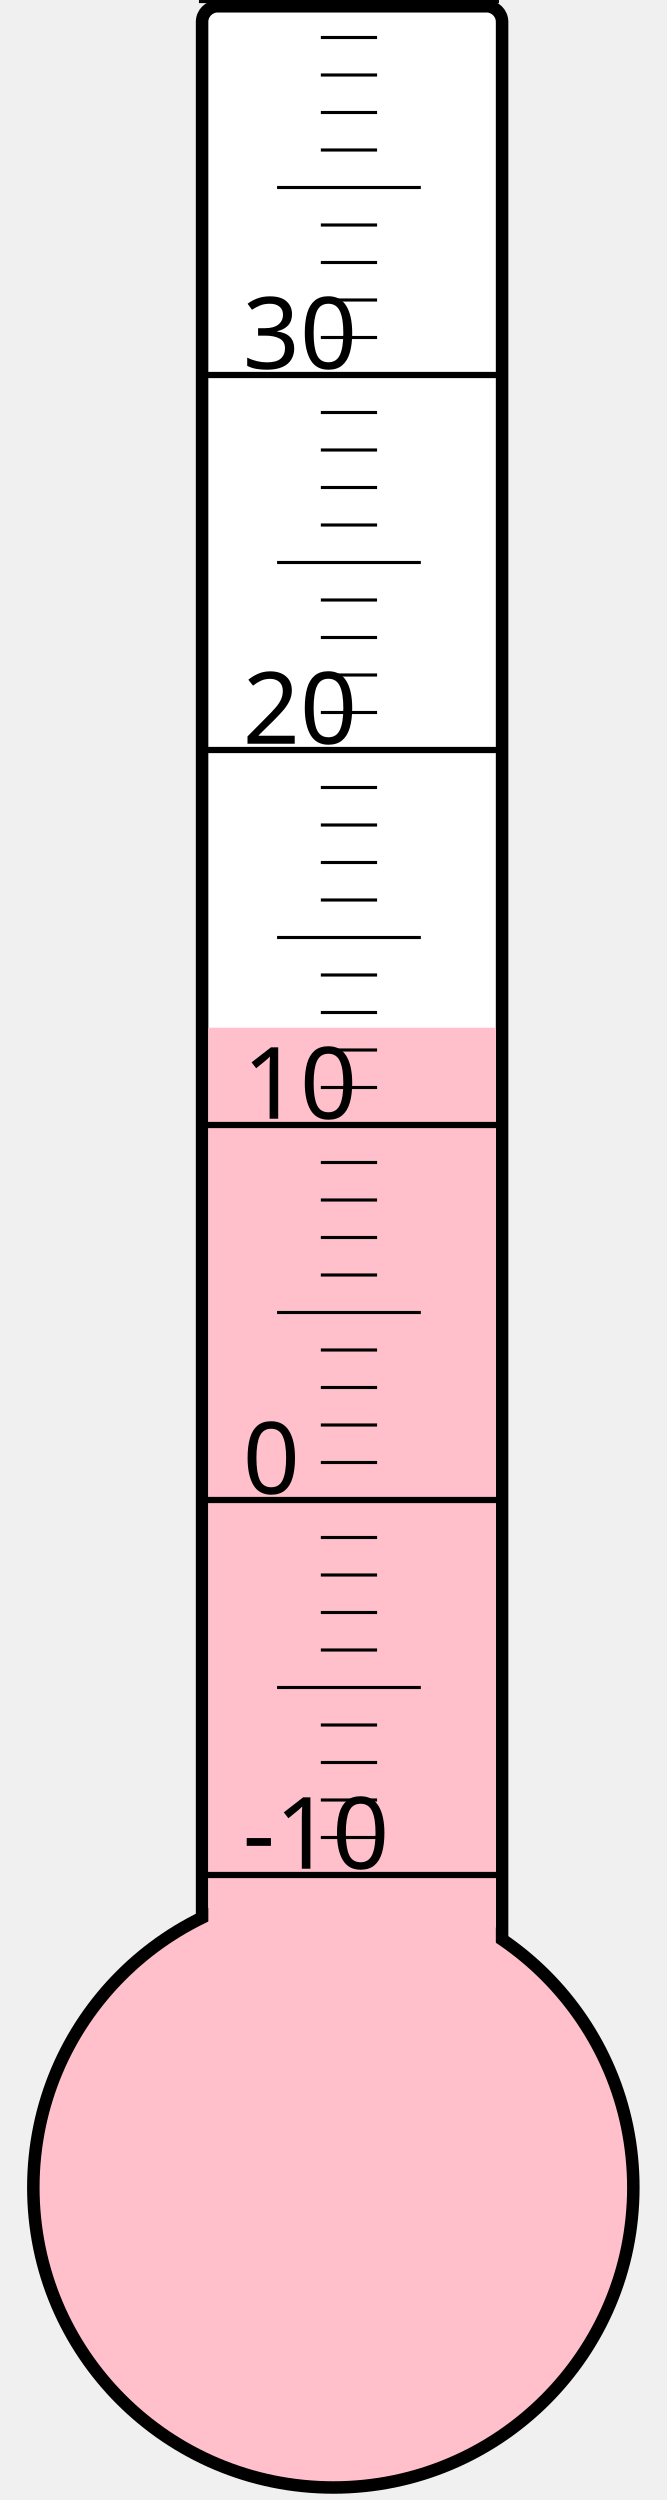
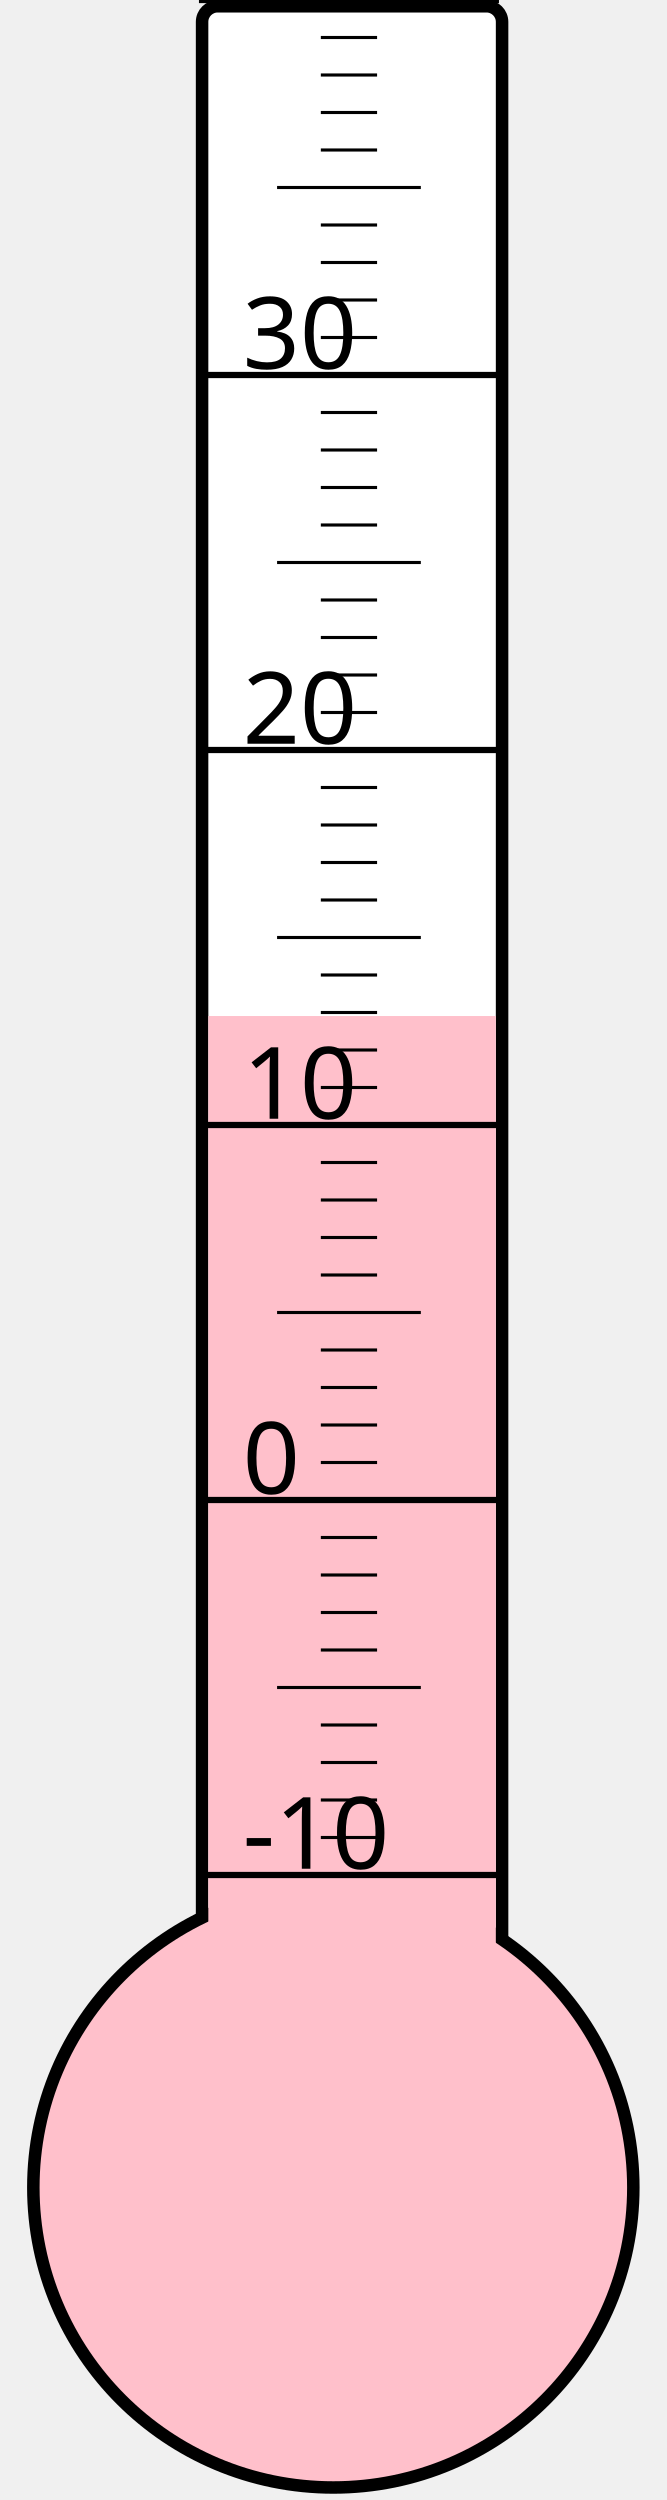
<svg xmlns="http://www.w3.org/2000/svg" width="40px" height="150px" viewBox="0 0 200 800">
  <rect width="200" height="800" x="0" y="0" style="fill: #ffffeb; fill-opacity: 0;" />
  <rect width="96" height="680" x="58" y="2" rx="5" ry="5" style="fill: white; fill-opacity: 1; stroke: black; stroke-width: 4;" />
  <circle cx="100" cy="700" r="96" style="fill: pink; stroke: black; stroke-width: 4;" />
-   <rect width="92" height="371.125" x="60" y="328.875" style="fill: pink; fill-opacity: 1; stroke-width: 0;" />
+   <rect width="92" height="374.875" x="60" y="325.125" style="fill: pink; fill-opacity: 1; stroke-width: 0;" />
  <text x="71" y="598" style="font-family: sans-serif; font-size: 24pt;">-10</text>
  <text x="71" y="478" style="font-family: sans-serif; font-size: 24pt;">0</text>
  <text x="71" y="358" style="font-family: sans-serif; font-size: 24pt;">10</text>
  <text x="71" y="238" style="font-family: sans-serif; font-size: 24pt;">20</text>
  <text x="71" y="118" style="font-family: sans-serif; font-size: 24pt;">30</text>
  <g style="stroke: black;">
    <line x1="57" y1="600" x2="153" y2="600" style="stroke-width: 2;" />
    <line x1="96" y1="588" x2="114" y2="588" style="stroke-width: 1;" />
    <line x1="96" y1="576" x2="114" y2="576" style="stroke-width: 1;" />
    <line x1="96" y1="564" x2="114" y2="564" style="stroke-width: 1;" />
    <line x1="96" y1="552" x2="114" y2="552" style="stroke-width: 1;" />
    <line x1="82" y1="540" x2="128" y2="540" style="stroke-width: 1;" />
    <line x1="96" y1="528" x2="114" y2="528" style="stroke-width: 1;" />
    <line x1="96" y1="516" x2="114" y2="516" style="stroke-width: 1;" />
    <line x1="96" y1="504" x2="114" y2="504" style="stroke-width: 1;" />
    <line x1="96" y1="492" x2="114" y2="492" style="stroke-width: 1;" />
    <line x1="57" y1="480" x2="153" y2="480" style="stroke-width: 2;" />
    <line x1="96" y1="468" x2="114" y2="468" style="stroke-width: 1;" />
    <line x1="96" y1="456" x2="114" y2="456" style="stroke-width: 1;" />
    <line x1="96" y1="444" x2="114" y2="444" style="stroke-width: 1;" />
    <line x1="96" y1="432" x2="114" y2="432" style="stroke-width: 1;" />
    <line x1="82" y1="420" x2="128" y2="420" style="stroke-width: 1;" />
    <line x1="96" y1="408" x2="114" y2="408" style="stroke-width: 1;" />
    <line x1="96" y1="396" x2="114" y2="396" style="stroke-width: 1;" />
    <line x1="96" y1="384" x2="114" y2="384" style="stroke-width: 1;" />
    <line x1="96" y1="372" x2="114" y2="372" style="stroke-width: 1;" />
    <line x1="57" y1="360" x2="153" y2="360" style="stroke-width: 2;" />
    <line x1="96" y1="348" x2="114" y2="348" style="stroke-width: 1;" />
    <line x1="96" y1="336" x2="114" y2="336" style="stroke-width: 1;" />
    <line x1="96" y1="324" x2="114" y2="324" style="stroke-width: 1;" />
    <line x1="96" y1="312" x2="114" y2="312" style="stroke-width: 1;" />
    <line x1="82" y1="300" x2="128" y2="300" style="stroke-width: 1;" />
    <line x1="96" y1="288" x2="114" y2="288" style="stroke-width: 1;" />
    <line x1="96" y1="276" x2="114" y2="276" style="stroke-width: 1;" />
    <line x1="96" y1="264" x2="114" y2="264" style="stroke-width: 1;" />
    <line x1="96" y1="252" x2="114" y2="252" style="stroke-width: 1;" />
    <line x1="57" y1="240" x2="153" y2="240" style="stroke-width: 2;" />
    <line x1="96" y1="228" x2="114" y2="228" style="stroke-width: 1;" />
    <line x1="96" y1="216" x2="114" y2="216" style="stroke-width: 1;" />
    <line x1="96" y1="204" x2="114" y2="204" style="stroke-width: 1;" />
    <line x1="96" y1="192" x2="114" y2="192" style="stroke-width: 1;" />
    <line x1="82" y1="180" x2="128" y2="180" style="stroke-width: 1;" />
    <line x1="96" y1="168" x2="114" y2="168" style="stroke-width: 1;" />
    <line x1="96" y1="156" x2="114" y2="156" style="stroke-width: 1;" />
    <line x1="96" y1="144" x2="114" y2="144" style="stroke-width: 1;" />
    <line x1="96" y1="132" x2="114" y2="132" style="stroke-width: 1;" />
    <line x1="57" y1="120" x2="153" y2="120" style="stroke-width: 2;" />
    <line x1="96" y1="108" x2="114" y2="108" style="stroke-width: 1;" />
    <line x1="96" y1="96" x2="114" y2="96" style="stroke-width: 1;" />
    <line x1="96" y1="84" x2="114" y2="84" style="stroke-width: 1;" />
    <line x1="96" y1="72" x2="114" y2="72" style="stroke-width: 1;" />
    <line x1="82" y1="60" x2="128" y2="60" style="stroke-width: 1;" />
    <line x1="96" y1="48" x2="114" y2="48" style="stroke-width: 1;" />
    <line x1="96" y1="36" x2="114" y2="36" style="stroke-width: 1;" />
    <line x1="96" y1="24" x2="114" y2="24" style="stroke-width: 1;" />
    <line x1="96" y1="12" x2="114" y2="12" style="stroke-width: 1;" />
    <line x1="57" y1="0" x2="153" y2="0" style="stroke-width: 2;" />
  </g>
</svg>
